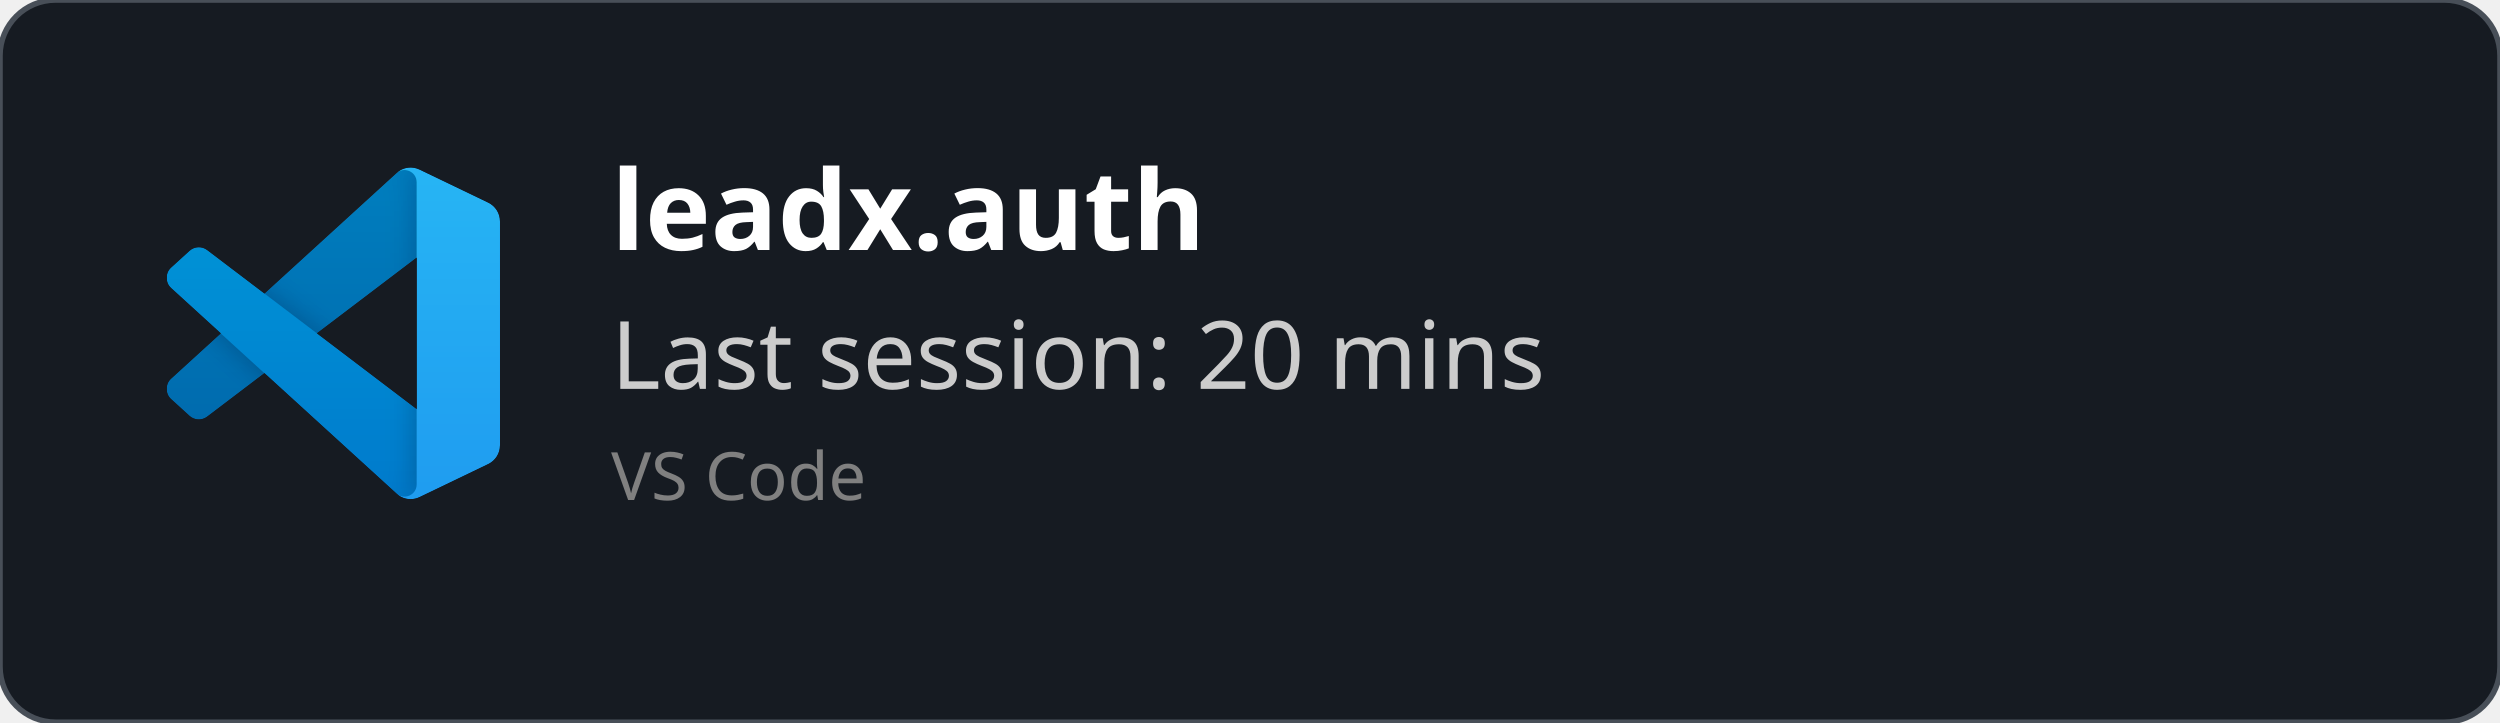
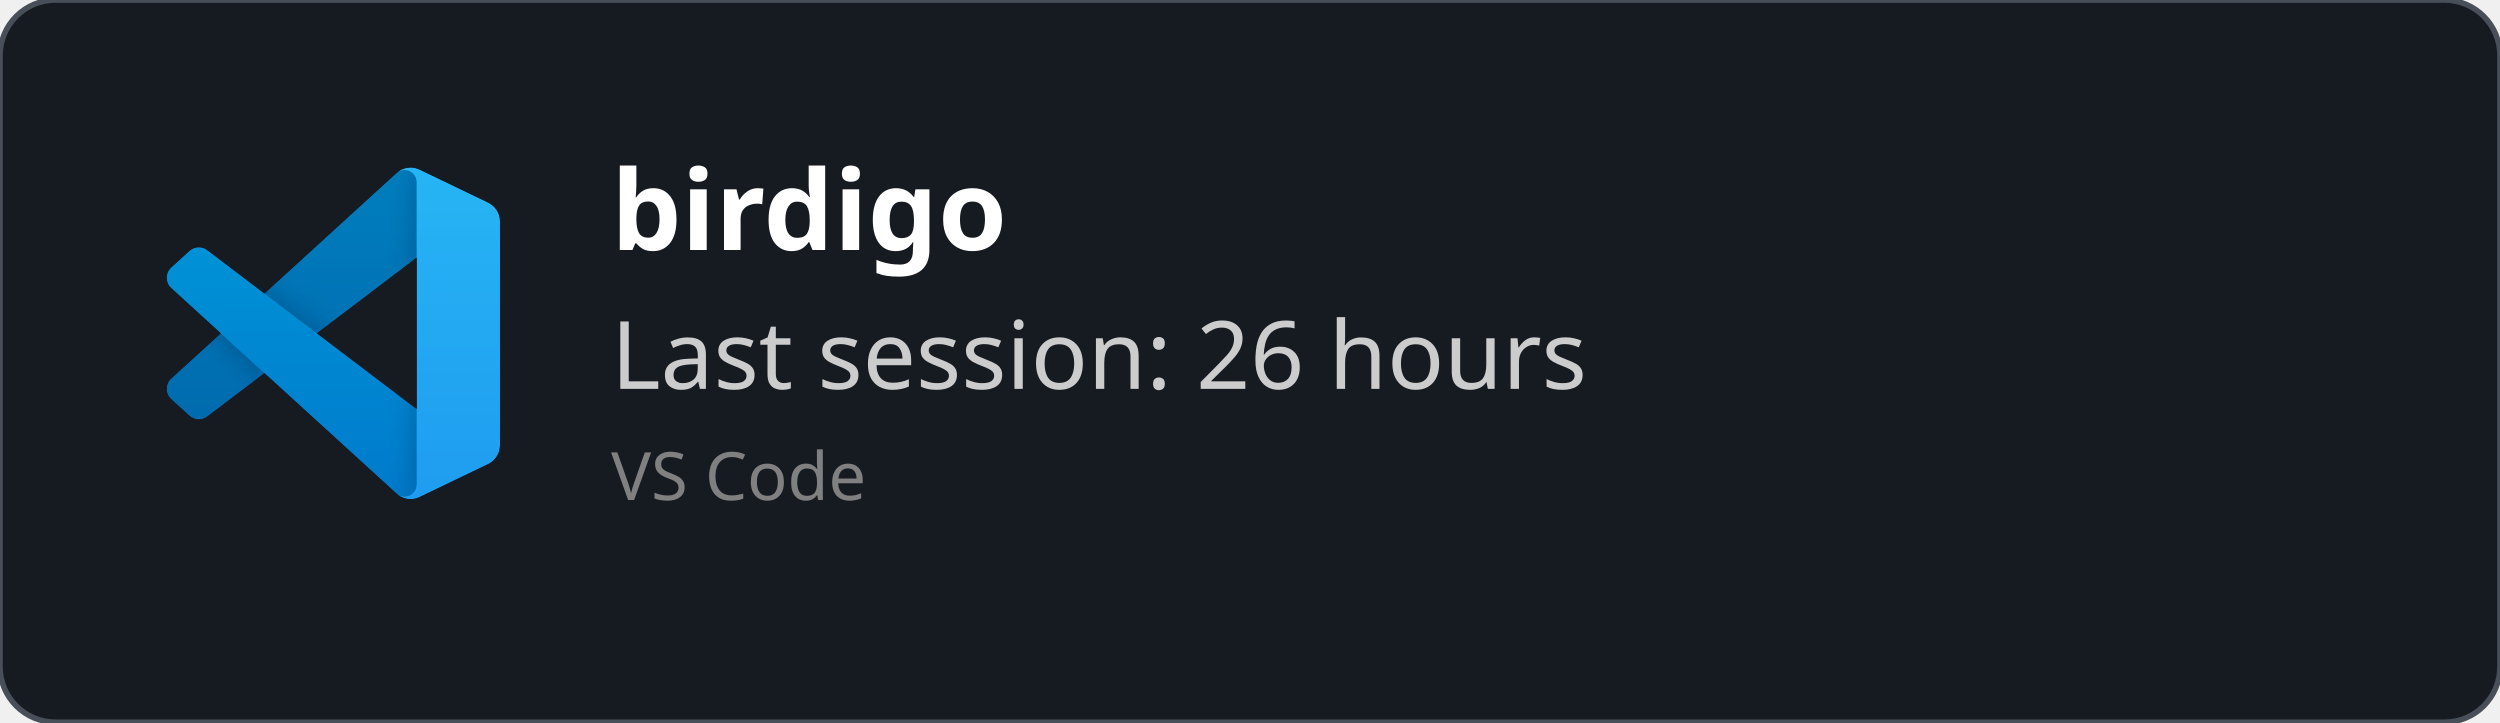
<svg xmlns="http://www.w3.org/2000/svg" width="450" height="130" viewBox="0 0 450 130" fill="none" role="img">
  <style>
    *{
        font-family: 'Segoe UI', Ubuntu, monospace
    }
    </style>
  <defs>
    <clipPath id="horizontalClip" x="20" y="20" width="500" height="200">
      <rect x="90" y="20" width="300" height="50" />
    </clipPath>
  </defs>
  <rect width="450" height="130" fill="rgba(22,27,34)" stroke="#484f58" stroke-width="1" fill-opacity="1" stroke-opacity="1" x="0" y="0" rx="10px" ry="10px">
    </rect>
  <svg width="60" height="60" x="30" y="30" viewBox="0 0 100 100" fill="none" id="vscode">
    <mask id="mask0" mask-type="alpha" maskUnits="userSpaceOnUse" x="0" y="0" width="100" height="100">
      <path fill-rule="evenodd" clip-rule="evenodd" d="M70.912 99.317C72.487 99.931 74.283 99.891 75.873 99.126L96.461 89.22C98.624 88.179 100 85.989 100 83.587V16.413C100 14.011 98.624 11.822 96.461 10.781L75.873 0.874C73.786 -0.13 71.345 0.116 69.513 1.447C69.252 1.637 69.003 1.849 68.769 2.083L29.355 38.041L12.187 25.01C10.589 23.797 8.354 23.896 6.869 25.246L1.363 30.255C-0.453 31.906 -0.455 34.763 1.359 36.417L16.247 50L1.359 63.583C-0.455 65.237 -0.453 68.094 1.363 69.745L6.869 74.754C8.354 76.104 10.589 76.204 12.187 74.99L29.355 61.959L68.769 97.917C69.392 98.541 70.125 99.01 70.912 99.317ZM75.015 27.299L45.109 50L75.015 72.701V27.299Z" fill="white" />
    </mask>
    <g mask="url(#mask0)">
      <path d="M96.461 10.796L75.857 0.876C73.472 -0.273 70.622 0.212 68.75 2.083L1.299 63.583C-0.516 65.237 -0.514 68.094 1.303 69.745L6.813 74.754C8.298 76.104 10.535 76.204 12.134 74.99L93.361 13.37C96.086 11.303 100 13.246 100 16.667V16.427C100 14.027 98.625 11.838 96.461 10.796Z" fill="#0065A9" />
      <g filter="url(#filter0_d)">
        <path d="M96.461 89.204L75.857 99.124C73.472 100.273 70.622 99.788 68.75 97.917L1.299 36.417C-0.516 34.763 -0.514 31.906 1.303 30.255L6.813 25.246C8.298 23.896 10.535 23.796 12.134 25.009L93.361 86.63C96.086 88.697 100 86.754 100 83.333V83.573C100 85.974 98.625 88.162 96.461 89.204Z" fill="#007ACC" />
      </g>
      <g filter="url(#filter1_d)">
        <path d="M75.858 99.126C73.472 100.274 70.622 99.788 68.75 97.917C71.056 100.223 75 98.59 75 95.328V4.672C75 1.41 71.056 -0.223 68.75 2.083C70.622 0.211 73.472 -0.274 75.858 0.874L96.459 10.781C98.623 11.822 100 14.011 100 16.413V83.587C100 85.989 98.623 88.179 96.459 89.22L75.858 99.126Z" fill="#1F9CF0" />
      </g>
      <g style="mix-blend-mode:overlay" opacity="0.25">
        <path fill-rule="evenodd" clip-rule="evenodd" d="M70.851 99.317C72.426 99.931 74.222 99.891 75.812 99.126L96.4 89.22C98.563 88.179 99.939 85.989 99.939 83.587V16.413C99.939 14.011 98.564 11.822 96.4 10.781L75.812 0.874C73.725 -0.13 71.284 0.116 69.453 1.447C69.191 1.637 68.942 1.849 68.708 2.083L29.294 38.041L12.126 25.01C10.528 23.796 8.293 23.896 6.809 25.246L1.302 30.255C-0.513 31.906 -0.515 34.763 1.298 36.417L16.186 50L1.298 63.583C-0.515 65.237 -0.513 68.094 1.302 69.745L6.809 74.754C8.293 76.104 10.528 76.204 12.126 74.99L29.294 61.959L68.708 97.917C69.332 98.54 70.064 99.01 70.851 99.317ZM74.954 27.299L45.048 50L74.954 72.701V27.299Z" fill="url(#paint0_linear)" />
      </g>
    </g>
    <defs>
      <filter id="filter0_d" x="-8.394" y="15.829" width="116.727" height="92.246" filterUnits="userSpaceOnUse" color-interpolation-filters="sRGB">
        <feFlood flood-opacity="0" result="BackgroundImageFix" />
        <feColorMatrix in="SourceAlpha" type="matrix" values="0 0 0 0 0 0 0 0 0 0 0 0 0 0 0 0 0 0 127 0" />
        <feOffset />
        <feGaussianBlur stdDeviation="4.167" />
        <feColorMatrix type="matrix" values="0 0 0 0 0 0 0 0 0 0 0 0 0 0 0 0 0 0 0.25 0" />
        <feBlend mode="overlay" in2="BackgroundImageFix" result="effect1_dropShadow" />
        <feBlend mode="normal" in="SourceGraphic" in2="effect1_dropShadow" result="shape" />
      </filter>
      <filter id="filter1_d" x="60.417" y="-8.076" width="47.917" height="116.151" filterUnits="userSpaceOnUse" color-interpolation-filters="sRGB">
        <feFlood flood-opacity="0" result="BackgroundImageFix" />
        <feColorMatrix in="SourceAlpha" type="matrix" values="0 0 0 0 0 0 0 0 0 0 0 0 0 0 0 0 0 0 127 0" />
        <feOffset />
        <feGaussianBlur stdDeviation="4.167" />
        <feColorMatrix type="matrix" values="0 0 0 0 0 0 0 0 0 0 0 0 0 0 0 0 0 0 0.25 0" />
        <feBlend mode="overlay" in2="BackgroundImageFix" result="effect1_dropShadow" />
        <feBlend mode="normal" in="SourceGraphic" in2="effect1_dropShadow" result="shape" />
      </filter>
      <linearGradient id="paint0_linear" x1="49.939" y1="0.258" x2="49.939" y2="99.742" gradientUnits="userSpaceOnUse">
        <stop stop-color="white" />
        <stop offset="1" stop-color="white" stop-opacity="0" />
      </linearGradient>
    </defs>
  </svg>
  <text x="110" y="45" font-size="20" clip-path="url(#horizontalClip)" font-weight="bold" font-family="Ubuntu" fill="white">
-     leadx.auth
+     birdigo
    </text>
  <text x="110" y="70" font-size="17px" font-family="Ubuntu" fill="#ccc">
-     Last session: 20 mins
+     Last session: 26 hours
    </text>
  <text x="110" y="90" font-size="12px" font-family="Ubuntu" fill="grey">
    VS Code
    </text>
</svg>
